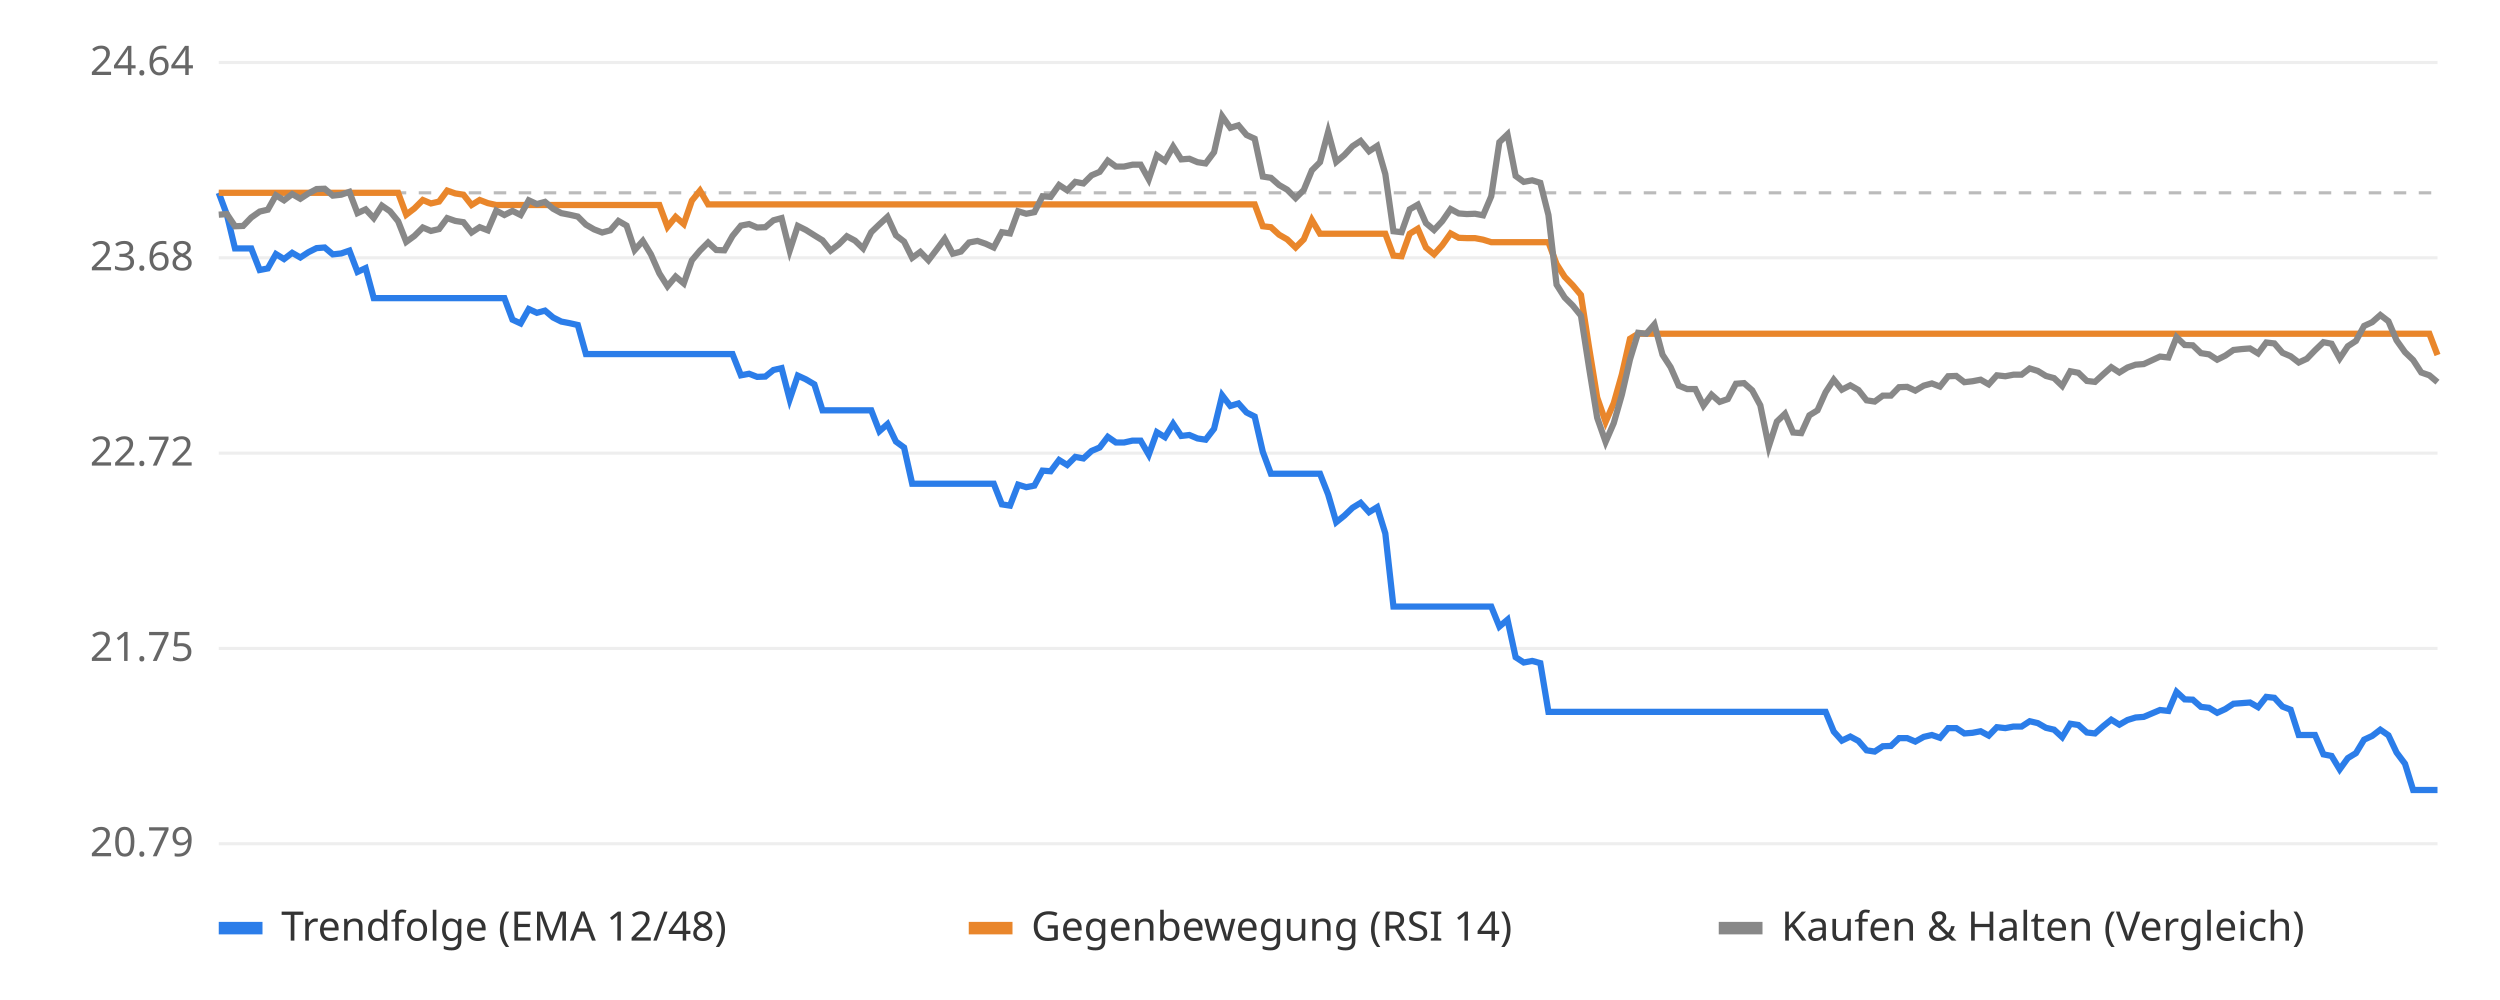
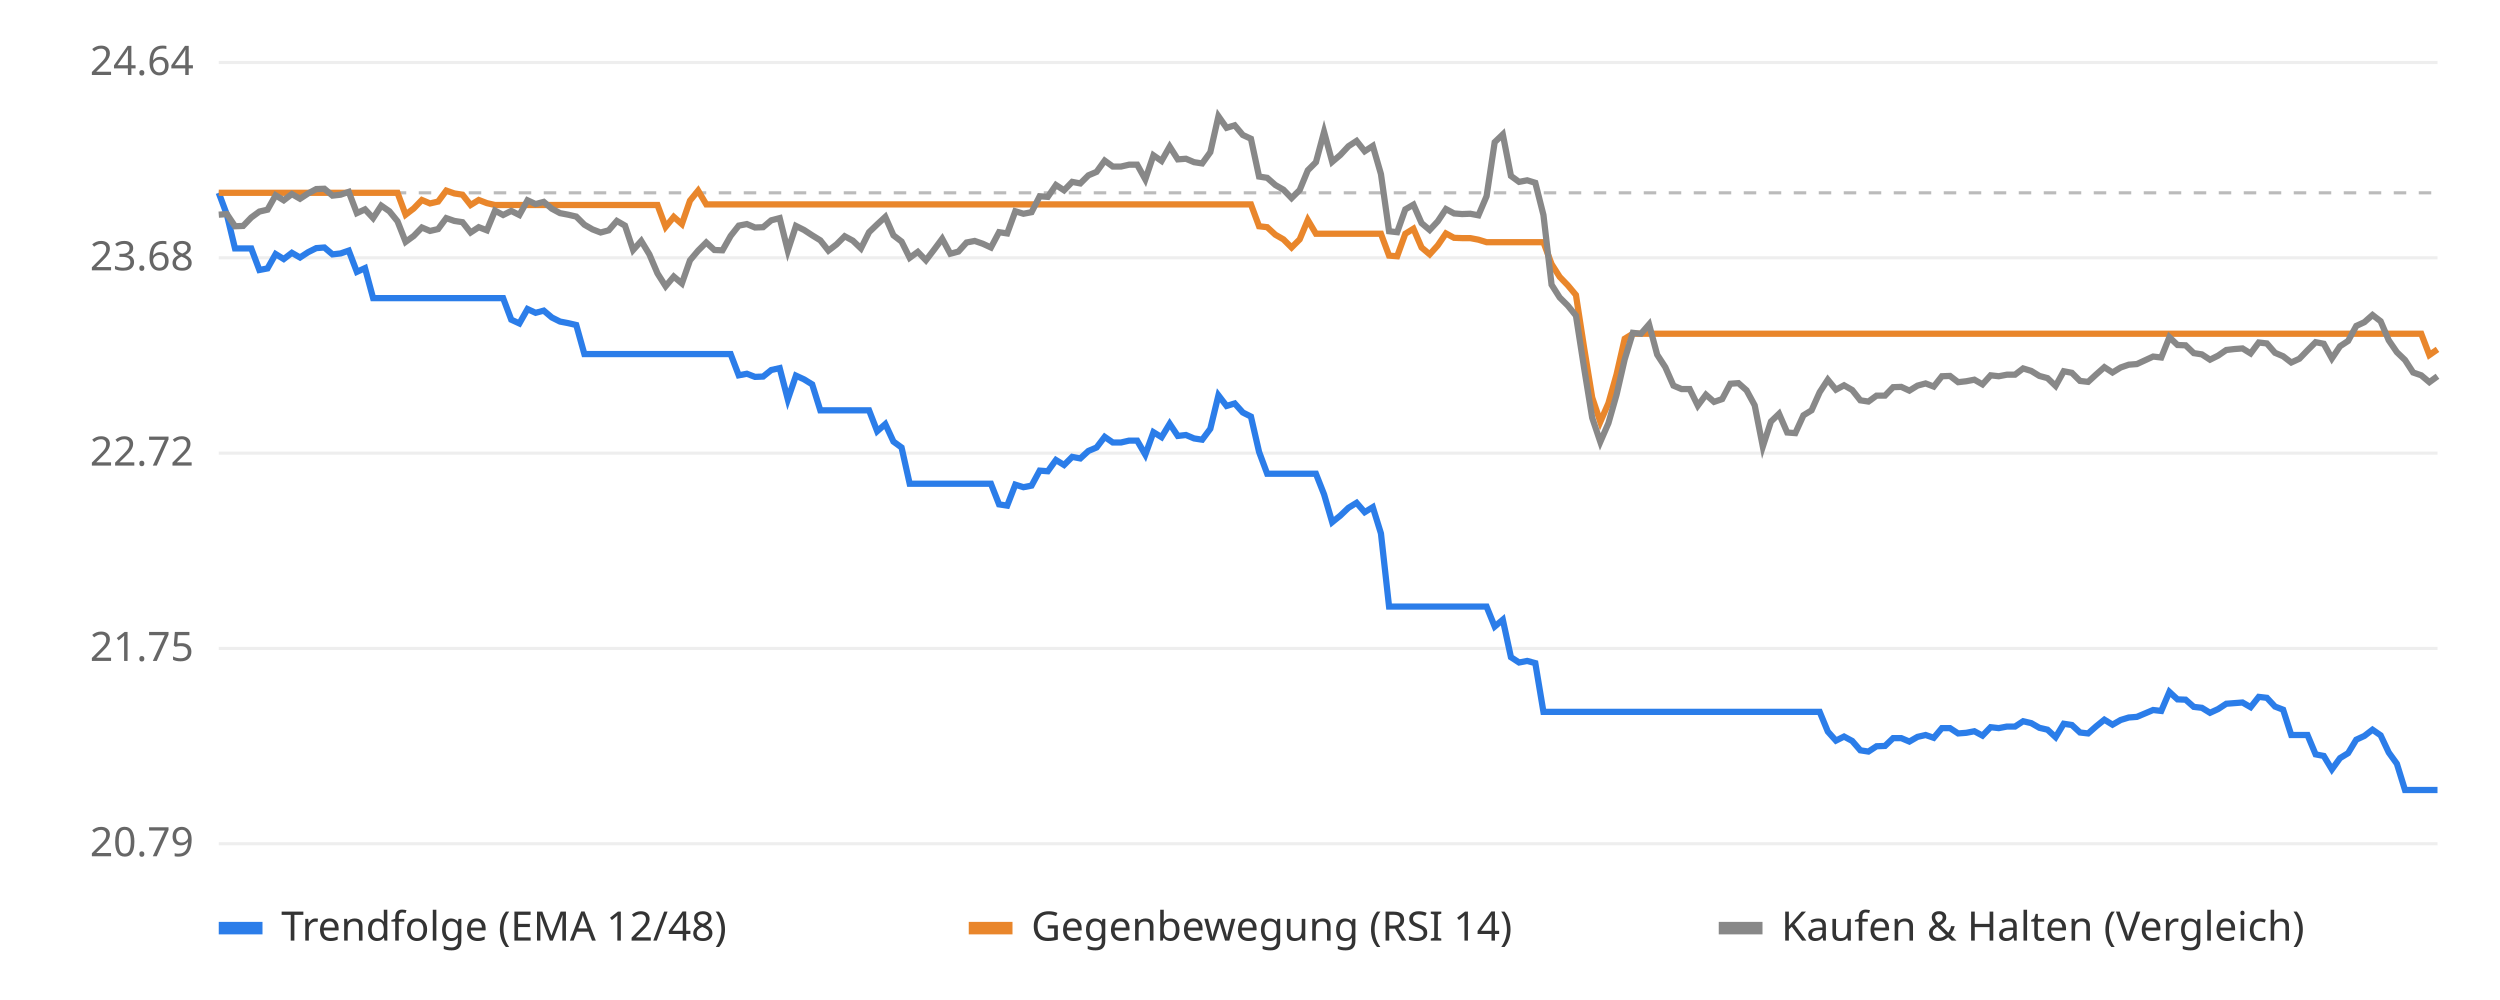
<svg xmlns="http://www.w3.org/2000/svg" viewBox="0 0 800 320" font-family="sans-serif" font-size="13">
  <rect width="800" height="320" fill="#ffffff" />
  <line x1="70" x2="780" y1="270.0" y2="270.0" stroke="#eeeeee" />
  <text x="62" y="274.0" text-anchor="end" fill="#666">20.79</text>
  <line x1="70" x2="780" y1="207.5" y2="207.5" stroke="#eeeeee" />
  <text x="62" y="211.5" text-anchor="end" fill="#666">21.75</text>
  <line x1="70" x2="780" y1="145.0" y2="145.0" stroke="#eeeeee" />
  <text x="62" y="149.0" text-anchor="end" fill="#666">22.72</text>
  <line x1="70" x2="780" y1="82.5" y2="82.5" stroke="#eeeeee" />
  <text x="62" y="86.5" text-anchor="end" fill="#666">23.68</text>
  <line x1="70" x2="780" y1="20.0" y2="20.0" stroke="#eeeeee" />
  <text x="62" y="24.0" text-anchor="end" fill="#666">24.64</text>
  <line x1="70" x2="780" y1="61.7" y2="61.7" stroke="#bbbbbb" stroke-dasharray="4 4" />
-   <polyline points="70.0,61.7 72.6,68.7 75.2,79.5 77.8,79.5 80.4,79.5 83.1,86.4 85.7,85.9 88.3,81.3 90.9,82.9 93.5,80.9 96.1,82.4 98.7,80.7 101.3,79.4 103.9,79.2 106.5,81.4 109.2,81.1 111.8,80.2 114.4,87.0 117.0,85.8 119.6,95.4 122.2,95.4 124.8,95.4 127.4,95.4 130.0,95.4 132.6,95.4 135.3,95.4 137.9,95.4 140.5,95.4 143.1,95.4 145.7,95.4 148.3,95.4 150.9,95.4 153.5,95.4 156.1,95.4 158.8,95.4 161.4,95.4 164.0,102.3 166.6,103.5 169.2,98.9 171.8,100.1 174.4,99.4 177.0,101.6 179.6,102.9 182.2,103.4 184.9,104.0 187.5,113.3 190.1,113.3 192.7,113.3 195.3,113.3 197.9,113.3 200.5,113.3 203.1,113.3 205.7,113.3 208.3,113.3 211.0,113.3 213.6,113.3 216.2,113.3 218.8,113.3 221.4,113.3 224.0,113.3 226.6,113.3 229.2,113.3 231.8,113.3 234.4,113.3 237.1,120.1 239.7,119.6 242.3,120.6 244.9,120.5 247.5,118.4 250.1,117.8 252.7,127.8 255.3,120.2 257.9,121.4 260.6,123.0 263.2,131.3 265.8,131.3 268.4,131.3 271.0,131.3 273.6,131.3 276.2,131.3 278.8,131.3 281.4,138.0 284.0,135.7 286.7,141.3 289.3,143.2 291.9,154.8 294.5,154.8 297.1,154.8 299.7,154.8 302.3,154.8 304.9,154.8 307.5,154.8 310.1,154.8 312.8,154.8 315.4,154.8 318.0,154.8 320.6,161.4 323.2,161.8 325.8,155.1 328.4,155.9 331.0,155.4 333.6,150.6 336.2,150.8 338.9,147.2 341.5,148.8 344.1,146.2 346.7,146.7 349.3,144.3 351.9,143.2 354.5,139.8 357.1,141.6 359.7,141.6 362.4,141.0 365.0,141.0 367.6,145.5 370.2,138.3 372.8,139.9 375.4,135.6 378.0,139.5 380.6,139.2 383.2,140.3 385.8,140.7 388.5,137.2 391.1,126.5 393.7,129.9 396.3,129.1 398.9,132.0 401.5,133.3 404.1,144.6 406.7,151.6 409.3,151.6 411.9,151.6 414.6,151.6 417.2,151.6 419.8,151.6 422.4,151.6 425.0,158.2 427.6,167.1 430.2,165.0 432.8,162.5 435.4,160.9 438.1,163.9 440.7,162.3 443.3,170.7 445.9,194.1 448.5,194.1 451.1,194.1 453.7,194.1 456.3,194.1 458.9,194.1 461.5,194.1 464.2,194.1 466.8,194.1 469.4,194.1 472.0,194.1 474.6,194.1 477.2,194.1 479.8,200.5 482.4,198.3 485.0,210.3 487.6,212.0 490.3,211.5 492.9,212.2 495.5,227.8 498.1,227.8 500.7,227.8 503.3,227.8 505.9,227.8 508.5,227.8 511.1,227.8 513.8,227.8 516.4,227.8 519.0,227.8 521.6,227.8 524.2,227.8 526.8,227.8 529.4,227.8 532.0,227.8 534.6,227.8 537.2,227.8 539.9,227.8 542.5,227.8 545.1,227.8 547.7,227.8 550.3,227.8 552.9,227.8 555.5,227.8 558.1,227.8 560.7,227.8 563.3,227.8 566.0,227.8 568.6,227.8 571.2,227.8 573.8,227.8 576.4,227.8 579.0,227.8 581.6,227.8 584.2,227.8 586.8,234.1 589.4,237.0 592.1,235.7 594.7,237.1 597.3,240.1 599.9,240.5 602.5,238.8 605.1,238.7 607.7,236.2 610.3,236.2 612.9,237.3 615.6,235.8 618.2,235.2 620.8,236.1 623.4,233.0 626.0,233.0 628.6,234.7 631.2,234.5 633.8,234.0 636.4,235.4 639.0,232.7 641.7,233.0 644.3,232.5 646.9,232.5 649.5,230.8 652.1,231.4 654.7,232.9 657.3,233.5 659.9,235.9 662.5,231.6 665.1,232.0 667.8,234.4 670.4,234.7 673.0,232.4 675.6,230.3 678.2,231.9 680.8,230.4 683.4,229.6 686.0,229.4 688.6,228.3 691.2,227.2 693.9,227.5 696.5,221.4 699.1,223.8 701.7,223.9 704.3,226.2 706.9,226.5 709.5,228.1 712.1,226.9 714.7,225.2 717.4,225.0 720.0,224.8 722.6,226.3 725.2,223.0 727.8,223.3 730.4,226.1 733.0,227.1 735.6,235.2 738.2,235.2 740.8,235.2 743.5,241.4 746.1,241.9 748.7,246.2 751.3,242.6 753.9,241.0 756.5,236.7 759.1,235.5 761.7,233.5 764.3,235.3 766.9,240.8 769.6,244.4 772.2,252.8 774.8,252.8 777.4,252.8 780.0,252.8" fill="none" stroke="#2b7de9" stroke-width="2" />
-   <polyline points="70.0,61.7 72.6,61.7 75.2,61.7 77.8,61.7 80.4,61.7 83.1,61.7 85.7,61.7 88.3,61.7 90.9,61.7 93.5,61.7 96.1,61.7 98.7,61.7 101.3,61.7 103.9,61.7 106.5,61.7 109.2,61.7 111.8,61.7 114.4,61.7 117.0,61.7 119.6,61.7 122.2,61.7 124.8,61.7 127.4,61.7 130.0,68.7 132.6,66.7 135.3,64.0 137.9,65.1 140.5,64.5 143.1,61.0 145.7,61.9 148.3,62.3 150.9,65.6 153.5,64.0 156.1,65.0 158.8,65.6 161.4,65.6 164.0,65.6 166.6,65.6 169.2,65.6 171.8,65.6 174.4,65.6 177.0,65.6 179.6,65.6 182.2,65.6 184.9,65.6 187.5,65.6 190.1,65.6 192.7,65.6 195.3,65.6 197.9,65.6 200.5,65.6 203.1,65.6 205.7,65.6 208.3,65.6 211.0,65.6 213.6,72.6 216.2,69.4 218.8,71.7 221.4,64.2 224.0,61.0 226.6,65.4 229.2,65.4 231.8,65.4 234.4,65.4 237.1,65.4 239.7,65.4 242.3,65.4 244.9,65.4 247.5,65.4 250.1,65.4 252.7,65.4 255.3,65.4 257.9,65.4 260.6,65.4 263.2,65.4 265.8,65.4 268.4,65.4 271.0,65.4 273.6,65.4 276.2,65.4 278.8,65.4 281.4,65.4 284.0,65.4 286.7,65.4 289.3,65.4 291.9,65.4 294.5,65.4 297.1,65.4 299.7,65.4 302.3,65.4 304.9,65.4 307.5,65.4 310.1,65.4 312.8,65.4 315.4,65.4 318.0,65.4 320.6,65.4 323.2,65.4 325.8,65.4 328.4,65.4 331.0,65.4 333.6,65.4 336.2,65.4 338.9,65.4 341.5,65.4 344.1,65.4 346.7,65.4 349.3,65.4 351.9,65.4 354.5,65.4 357.1,65.4 359.7,65.4 362.4,65.4 365.0,65.4 367.6,65.4 370.2,65.4 372.8,65.4 375.4,65.4 378.0,65.4 380.6,65.4 383.2,65.4 385.8,65.4 388.5,65.4 391.1,65.4 393.7,65.4 396.3,65.4 398.9,65.4 401.5,65.4 404.1,72.4 406.7,72.7 409.3,75.1 411.9,76.6 414.6,79.2 417.2,76.6 419.8,70.4 422.4,74.8 425.0,74.8 427.6,74.8 430.2,74.8 432.8,74.8 435.4,74.8 438.1,74.8 440.7,74.8 443.3,74.8 445.9,81.8 448.5,82.0 451.1,74.8 453.7,73.2 456.3,79.2 458.9,81.4 461.5,78.5 464.2,74.7 466.8,76.1 469.4,76.2 472.0,76.2 474.6,76.7 477.2,77.5 479.8,77.5 482.4,77.5 485.0,77.5 487.6,77.5 490.3,77.5 492.9,77.5 495.5,77.5 498.1,84.5 500.7,88.6 503.3,91.3 505.9,94.4 508.5,111.2 511.1,127.2 513.8,135.0 516.4,129.0 519.0,119.8 521.6,108.4 524.2,106.8 526.8,106.8 529.4,106.8 532.0,106.8 534.6,106.8 537.2,106.8 539.9,106.8 542.5,106.8 545.1,106.8 547.7,106.8 550.3,106.8 552.9,106.8 555.5,106.8 558.1,106.8 560.7,106.8 563.3,106.8 566.0,106.8 568.6,106.8 571.2,106.8 573.8,106.8 576.4,106.8 579.0,106.8 581.6,106.8 584.2,106.8 586.8,106.8 589.4,106.8 592.1,106.8 594.7,106.8 597.3,106.8 599.9,106.8 602.5,106.8 605.1,106.8 607.7,106.8 610.3,106.8 612.9,106.8 615.6,106.8 618.2,106.8 620.8,106.8 623.4,106.8 626.0,106.8 628.6,106.8 631.2,106.8 633.8,106.8 636.4,106.8 639.0,106.8 641.7,106.8 644.3,106.8 646.9,106.8 649.5,106.8 652.1,106.8 654.7,106.8 657.3,106.8 659.9,106.8 662.5,106.8 665.1,106.8 667.8,106.8 670.4,106.8 673.0,106.8 675.6,106.8 678.2,106.8 680.8,106.8 683.4,106.8 686.0,106.8 688.6,106.8 691.2,106.8 693.9,106.8 696.5,106.8 699.1,106.8 701.7,106.8 704.3,106.8 706.9,106.8 709.5,106.8 712.1,106.8 714.7,106.8 717.4,106.8 720.0,106.8 722.6,106.8 725.2,106.8 727.8,106.8 730.4,106.8 733.0,106.8 735.6,106.8 738.2,106.8 740.8,106.8 743.5,106.8 746.1,106.8 748.7,106.8 751.3,106.8 753.9,106.8 756.5,106.8 759.1,106.8 761.7,106.8 764.3,106.8 766.9,106.8 769.6,106.8 772.2,106.8 774.8,106.8 777.4,106.8 780.0,113.6" fill="none" stroke="#e9862b" stroke-width="2" />
-   <polyline points="70.0,68.7 72.6,68.5 75.2,72.4 77.8,72.3 80.4,69.6 83.1,67.7 85.7,67.1 88.3,62.5 90.9,64.1 93.5,62.1 96.1,63.6 98.7,61.9 101.3,60.5 103.9,60.4 106.5,62.6 109.2,62.3 111.8,61.4 114.4,68.2 117.0,67.0 119.6,69.8 122.2,65.8 124.8,67.6 127.4,70.8 130.0,77.4 132.6,75.5 135.3,72.8 137.9,73.9 140.5,73.3 143.1,69.8 145.7,70.7 148.3,71.1 150.9,74.4 153.5,72.7 156.1,73.7 158.8,67.4 161.4,68.8 164.0,67.5 166.6,68.8 169.2,64.1 171.8,65.3 174.4,64.6 177.0,66.8 179.6,68.2 182.2,68.7 184.9,69.3 187.5,71.9 190.1,73.4 192.7,74.4 195.3,73.7 197.9,70.7 200.5,72.2 203.1,80.0 205.7,77.1 208.3,81.4 211.0,87.5 213.6,91.6 216.2,88.5 218.8,90.7 221.4,83.3 224.0,80.2 226.6,77.6 229.2,80.0 231.8,80.1 234.4,75.5 237.1,72.2 239.7,71.7 242.3,72.8 244.9,72.7 247.5,70.5 250.1,69.8 252.7,80.2 255.3,72.3 257.9,73.6 260.6,75.3 263.2,76.9 265.8,80.2 268.4,78.2 271.0,75.6 273.6,77.0 276.2,79.5 278.8,74.3 281.4,71.8 284.0,69.4 286.7,75.3 289.3,77.3 291.9,82.5 294.5,80.6 297.1,83.3 299.7,79.9 302.3,76.4 304.9,81.2 307.5,80.5 310.1,77.6 312.8,77.1 315.4,78.0 318.0,79.2 320.6,74.3 323.2,74.7 325.8,67.6 328.4,68.4 331.0,67.9 333.6,62.8 336.2,63.0 338.9,59.2 341.5,60.9 344.1,58.2 346.7,58.7 349.3,56.1 351.9,55.0 354.5,51.4 357.1,53.3 359.7,53.3 362.4,52.7 365.0,52.7 367.6,57.4 370.2,49.7 372.8,51.5 375.4,46.9 378.0,51.0 380.6,50.8 383.2,51.9 385.8,52.3 388.5,48.7 391.1,37.2 393.7,40.9 396.3,40.1 398.9,43.2 401.5,44.4 404.1,56.5 406.7,56.9 409.3,59.2 411.9,60.7 414.6,63.4 417.2,60.8 419.8,54.5 422.4,51.9 425.0,42.2 427.6,51.8 430.2,49.6 432.8,46.8 435.4,45.1 438.1,48.4 440.7,46.7 443.3,55.7 445.9,74.0 448.5,74.3 451.1,67.0 453.7,65.5 456.3,71.4 458.9,73.6 461.5,70.8 464.2,66.9 466.8,68.3 469.4,68.5 472.0,68.4 474.6,68.9 477.2,62.8 479.8,45.5 482.4,43.0 485.0,56.3 487.6,58.2 490.3,57.7 492.9,58.5 495.5,68.8 498.1,91.1 500.7,95.2 503.3,97.8 505.9,101.0 508.5,117.7 511.1,133.7 513.8,141.4 516.4,135.4 519.0,126.3 521.6,115.0 524.2,106.5 526.8,106.8 529.4,103.8 532.0,113.5 534.6,117.5 537.2,123.4 539.9,124.5 542.5,124.5 545.1,129.8 547.7,126.3 550.3,128.6 552.9,127.7 555.5,122.8 558.1,122.6 560.7,124.9 563.3,129.7 566.0,142.9 568.6,134.9 571.2,132.4 573.8,138.4 576.4,138.6 579.0,132.9 581.6,131.3 584.2,125.5 586.8,121.5 589.4,124.7 592.1,123.3 594.7,124.8 597.3,128.1 599.9,128.5 602.5,126.6 605.1,126.6 607.7,123.9 610.3,123.8 612.9,125.0 615.6,123.4 618.2,122.7 620.8,123.7 623.4,120.4 626.0,120.3 628.6,122.3 631.2,122.0 633.8,121.5 636.4,123.0 639.0,120.1 641.7,120.4 644.3,119.9 646.9,119.9 649.5,117.9 652.1,118.7 654.7,120.3 657.3,121.0 659.9,123.5 662.5,118.8 665.1,119.3 667.8,121.9 670.4,122.2 673.0,119.8 675.6,117.5 678.2,119.2 680.8,117.6 683.4,116.7 686.0,116.5 688.6,115.3 691.2,114.1 693.9,114.4 696.5,107.9 699.1,110.4 701.7,110.5 704.3,113.0 706.9,113.4 709.5,115.1 712.1,113.8 714.7,112.0 717.4,111.7 720.0,111.5 722.6,113.1 725.2,109.6 727.8,109.9 730.4,112.9 733.0,114.0 735.6,116.0 738.2,114.8 740.8,112.1 743.5,109.5 746.1,110.0 748.7,114.7 751.3,110.8 753.9,109.1 756.5,104.3 759.1,103.1 761.7,100.8 764.3,102.8 766.9,108.9 769.6,112.7 772.2,115.2 774.8,119.2 777.4,120.1 780.0,122.3" fill="none" stroke="#888888" stroke-width="2" />
+   <polyline points="70.0,61.7 72.6,68.7 75.2,79.5 77.8,79.5 80.4,79.5 83.0,86.4 85.6,85.9 88.2,81.3 90.8,82.9 93.4,80.9 96.0,82.4 98.6,80.7 101.2,79.4 103.8,79.2 106.4,81.4 109.0,81.1 111.6,80.2 114.2,87.0 116.8,85.8 119.4,95.4 122.0,95.4 124.6,95.4 127.2,95.4 129.8,95.4 132.4,95.4 135.0,95.4 137.6,95.4 140.2,95.4 142.8,95.4 145.4,95.4 148.0,95.4 150.6,95.4 153.2,95.4 155.8,95.4 158.4,95.4 161.0,95.4 163.6,102.3 166.2,103.5 168.8,98.9 171.4,100.1 174.0,99.4 176.6,101.6 179.2,102.9 181.8,103.4 184.4,104.0 187.0,113.3 189.6,113.3 192.2,113.3 194.8,113.3 197.4,113.3 200.0,113.3 202.6,113.3 205.2,113.3 207.8,113.3 210.4,113.3 213.0,113.3 215.6,113.3 218.2,113.3 220.8,113.3 223.4,113.3 226.0,113.3 228.6,113.3 231.2,113.3 233.8,113.3 236.4,120.1 239.0,119.6 241.6,120.6 244.2,120.5 246.8,118.4 249.5,117.8 252.1,127.8 254.7,120.2 257.3,121.4 259.9,123.0 262.5,131.3 265.1,131.3 267.7,131.3 270.3,131.3 272.9,131.3 275.5,131.3 278.1,131.3 280.7,138.0 283.3,135.7 285.9,141.3 288.5,143.2 291.1,154.8 293.7,154.8 296.3,154.8 298.9,154.8 301.5,154.8 304.1,154.8 306.7,154.8 309.3,154.8 311.9,154.8 314.5,154.8 317.1,154.8 319.7,161.4 322.3,161.8 324.9,155.1 327.5,155.9 330.1,155.4 332.7,150.6 335.3,150.8 337.9,147.2 340.5,148.8 343.1,146.2 345.7,146.7 348.3,144.3 350.9,143.2 353.5,139.8 356.1,141.6 358.7,141.6 361.3,141.0 363.9,141.0 366.5,145.5 369.1,138.3 371.7,139.9 374.3,135.6 376.9,139.5 379.5,139.2 382.1,140.3 384.7,140.7 387.3,137.2 389.9,126.5 392.5,129.9 395.1,129.1 397.7,132.0 400.3,133.3 402.9,144.6 405.5,151.6 408.1,151.6 410.7,151.6 413.3,151.6 415.9,151.6 418.5,151.6 421.1,151.6 423.7,158.2 426.3,167.1 428.9,165.0 431.5,162.5 434.1,160.9 436.7,163.9 439.3,162.3 441.9,170.7 444.5,194.1 447.1,194.1 449.7,194.1 452.3,194.1 454.9,194.1 457.5,194.1 460.1,194.1 462.7,194.1 465.3,194.1 467.9,194.1 470.5,194.1 473.1,194.1 475.7,194.1 478.3,200.5 480.9,198.3 483.5,210.3 486.1,212.0 488.7,211.5 491.3,212.2 493.9,227.8 496.5,227.8 499.1,227.8 501.7,227.8 504.3,227.8 506.9,227.8 509.5,227.8 512.1,227.8 514.7,227.8 517.3,227.8 519.9,227.8 522.5,227.8 525.1,227.8 527.7,227.8 530.3,227.8 532.9,227.8 535.5,227.8 538.1,227.8 540.7,227.8 543.3,227.8 545.9,227.8 548.5,227.8 551.1,227.8 553.7,227.8 556.3,227.8 558.9,227.8 561.5,227.8 564.1,227.8 566.7,227.8 569.3,227.8 571.9,227.8 574.5,227.8 577.1,227.8 579.7,227.8 582.3,227.8 584.9,234.1 587.5,237.0 590.1,235.7 592.7,237.1 595.3,240.1 597.9,240.5 600.5,238.8 603.2,238.7 605.8,236.2 608.4,236.2 611.0,237.3 613.6,235.8 616.2,235.2 618.8,236.1 621.4,233.0 624.0,233.0 626.6,234.7 629.2,234.5 631.8,234.0 634.4,235.4 637.0,232.7 639.6,233.0 642.2,232.5 644.8,232.5 647.4,230.8 650.0,231.4 652.6,232.9 655.2,233.5 657.8,235.9 660.4,231.6 663.0,232.0 665.6,234.4 668.2,234.7 670.8,232.4 673.4,230.3 676.0,231.9 678.6,230.4 681.2,229.6 683.8,229.4 686.4,228.3 689.0,227.2 691.6,227.5 694.2,221.4 696.8,223.8 699.4,223.9 702.0,226.2 704.6,226.5 707.2,228.1 709.8,226.9 712.4,225.2 715.0,225.0 717.6,224.8 720.2,226.3 722.8,223.0 725.4,223.3 728.0,226.1 730.6,227.1 733.2,235.2 735.8,235.2 738.4,235.2 741.0,241.4 743.6,241.9 746.2,246.2 748.8,242.6 751.4,241.0 754.0,236.7 756.6,235.5 759.2,233.5 761.8,235.3 764.4,240.8 767.0,244.4 769.6,252.8 772.2,252.8 774.8,252.8 777.4,252.8 780.0,252.8" fill="none" stroke="#2b7de9" stroke-width="2" />
+   <polyline points="70.0,61.7 72.6,61.7 75.2,61.7 77.8,61.7 80.4,61.7 83.0,61.7 85.6,61.7 88.2,61.7 90.8,61.7 93.4,61.7 96.0,61.7 98.6,61.7 101.2,61.7 103.8,61.7 106.4,61.7 109.0,61.7 111.6,61.7 114.2,61.7 116.8,61.7 119.4,61.7 122.0,61.7 124.6,61.7 127.2,61.7 129.8,68.7 132.4,66.7 135.0,64.0 137.6,65.1 140.2,64.5 142.8,61.0 145.4,61.9 148.0,62.3 150.6,65.6 153.2,64.0 155.8,65.0 158.4,65.6 161.0,65.6 163.6,65.6 166.2,65.6 168.8,65.6 171.4,65.6 174.0,65.6 176.6,65.6 179.2,65.6 181.8,65.6 184.4,65.6 187.0,65.6 189.6,65.6 192.2,65.6 194.8,65.6 197.4,65.6 200.0,65.6 202.6,65.6 205.2,65.6 207.8,65.6 210.4,65.6 213.0,72.6 215.6,69.4 218.2,71.7 220.8,64.2 223.4,61.0 226.0,65.4 228.6,65.4 231.2,65.4 233.8,65.4 236.4,65.4 239.0,65.4 241.6,65.4 244.2,65.4 246.8,65.4 249.5,65.4 252.1,65.4 254.7,65.4 257.3,65.4 259.9,65.4 262.5,65.4 265.1,65.4 267.7,65.4 270.3,65.4 272.9,65.4 275.5,65.4 278.1,65.4 280.7,65.4 283.3,65.4 285.9,65.4 288.5,65.4 291.1,65.4 293.7,65.4 296.3,65.4 298.9,65.4 301.5,65.4 304.1,65.4 306.7,65.4 309.3,65.4 311.9,65.4 314.5,65.4 317.1,65.4 319.7,65.4 322.3,65.4 324.9,65.4 327.5,65.4 330.1,65.4 332.7,65.4 335.3,65.4 337.9,65.4 340.5,65.4 343.1,65.4 345.7,65.4 348.3,65.4 350.9,65.4 353.5,65.4 356.1,65.4 358.7,65.4 361.3,65.4 363.9,65.4 366.5,65.4 369.1,65.4 371.7,65.4 374.3,65.4 376.9,65.4 379.5,65.4 382.1,65.4 384.7,65.4 387.3,65.4 389.9,65.4 392.5,65.4 395.1,65.4 397.7,65.4 400.3,65.4 402.9,72.4 405.5,72.7 408.1,75.1 410.7,76.6 413.3,79.2 415.9,76.6 418.5,70.4 421.1,74.8 423.7,74.8 426.3,74.8 428.9,74.8 431.5,74.8 434.1,74.8 436.7,74.8 439.3,74.8 441.9,74.8 444.5,81.8 447.1,82.0 449.7,74.8 452.3,73.2 454.9,79.2 457.5,81.4 460.1,78.5 462.7,74.7 465.3,76.1 467.9,76.2 470.5,76.2 473.1,76.7 475.7,77.5 478.3,77.5 480.9,77.5 483.5,77.5 486.1,77.5 488.7,77.5 491.3,77.5 493.9,77.5 496.5,84.5 499.1,88.6 501.7,91.3 504.3,94.4 506.9,111.2 509.5,127.2 512.1,135.0 514.7,129.0 517.3,119.8 519.9,108.4 522.5,106.8 525.1,106.8 527.7,106.8 530.3,106.8 532.9,106.8 535.5,106.8 538.1,106.8 540.7,106.8 543.3,106.8 545.9,106.8 548.5,106.8 551.1,106.8 553.7,106.8 556.3,106.8 558.9,106.8 561.5,106.8 564.1,106.8 566.7,106.8 569.3,106.8 571.9,106.8 574.5,106.8 577.1,106.8 579.7,106.8 582.3,106.8 584.9,106.8 587.5,106.8 590.1,106.8 592.7,106.8 595.3,106.8 597.9,106.8 600.5,106.8 603.2,106.8 605.8,106.8 608.4,106.8 611.0,106.8 613.6,106.8 616.2,106.8 618.8,106.8 621.4,106.8 624.0,106.8 626.6,106.8 629.2,106.8 631.8,106.8 634.4,106.8 637.0,106.8 639.6,106.8 642.2,106.8 644.8,106.8 647.4,106.8 650.0,106.8 652.6,106.8 655.2,106.8 657.8,106.8 660.4,106.8 663.0,106.8 665.6,106.8 668.2,106.8 670.8,106.8 673.4,106.8 676.0,106.8 678.6,106.8 681.2,106.8 683.8,106.8 686.4,106.8 689.0,106.8 691.6,106.8 694.2,106.8 696.8,106.8 699.4,106.8 702.0,106.8 704.6,106.8 707.2,106.8 709.8,106.8 712.4,106.8 715.0,106.8 717.6,106.8 720.2,106.8 722.8,106.8 725.4,106.8 728.0,106.8 730.6,106.8 733.2,106.8 735.8,106.8 738.4,106.8 741.0,106.8 743.6,106.8 746.2,106.8 748.8,106.8 751.4,106.8 754.0,106.8 756.6,106.8 759.2,106.8 761.8,106.8 764.4,106.8 767.0,106.8 769.6,106.8 772.2,106.8 774.8,106.8 777.4,113.6 780.0,111.8" fill="none" stroke="#e9862b" stroke-width="2" />
+   <polyline points="70.0,68.7 72.6,68.5 75.2,72.4 77.8,72.3 80.4,69.6 83.0,67.7 85.6,67.1 88.2,62.5 90.8,64.1 93.4,62.1 96.0,63.6 98.6,61.9 101.2,60.5 103.8,60.4 106.4,62.6 109.0,62.3 111.6,61.4 114.2,68.2 116.8,67.0 119.4,69.8 122.0,65.8 124.6,67.6 127.2,70.8 129.8,77.4 132.4,75.5 135.0,72.8 137.6,73.9 140.2,73.3 142.8,69.8 145.4,70.7 148.0,71.1 150.6,74.4 153.2,72.7 155.8,73.7 158.4,67.4 161.0,68.8 163.6,67.5 166.2,68.8 168.8,64.1 171.4,65.3 174.0,64.6 176.6,66.8 179.2,68.2 181.8,68.7 184.4,69.3 187.0,71.9 189.6,73.4 192.2,74.4 194.8,73.7 197.4,70.7 200.0,72.2 202.6,80.0 205.2,77.1 207.8,81.4 210.4,87.5 213.0,91.6 215.6,88.5 218.2,90.7 220.8,83.3 223.4,80.2 226.0,77.6 228.6,80.0 231.2,80.1 233.8,75.5 236.4,72.2 239.0,71.7 241.6,72.8 244.2,72.7 246.8,70.5 249.5,69.8 252.1,80.2 254.7,72.3 257.3,73.6 259.9,75.3 262.5,76.9 265.1,80.2 267.7,78.2 270.3,75.6 272.9,77.0 275.5,79.5 278.1,74.3 280.7,71.8 283.3,69.4 285.9,75.3 288.5,77.3 291.1,82.5 293.7,80.6 296.3,83.3 298.9,79.9 301.5,76.4 304.1,81.2 306.7,80.5 309.3,77.6 311.9,77.1 314.5,78.0 317.1,79.2 319.7,74.3 322.3,74.7 324.9,67.6 327.5,68.4 330.1,67.9 332.7,62.8 335.3,63.0 337.9,59.2 340.5,60.9 343.1,58.2 345.7,58.7 348.3,56.1 350.9,55.0 353.5,51.4 356.1,53.3 358.7,53.3 361.3,52.7 363.9,52.7 366.5,57.4 369.1,49.7 371.7,51.5 374.3,46.9 376.9,51.0 379.5,50.8 382.1,51.9 384.7,52.3 387.3,48.7 389.9,37.2 392.5,40.9 395.1,40.1 397.7,43.2 400.3,44.4 402.9,56.5 405.5,56.9 408.1,59.2 410.7,60.7 413.3,63.4 415.9,60.8 418.5,54.5 421.1,51.9 423.7,42.2 426.3,51.8 428.9,49.6 431.5,46.8 434.1,45.1 436.7,48.4 439.3,46.7 441.9,55.7 444.5,74.0 447.1,74.3 449.7,67.0 452.3,65.5 454.9,71.4 457.5,73.6 460.1,70.8 462.7,66.9 465.3,68.3 467.9,68.5 470.5,68.4 473.1,68.9 475.7,62.8 478.3,45.5 480.9,43.0 483.5,56.3 486.1,58.2 488.7,57.7 491.3,58.5 493.9,68.8 496.5,91.1 499.1,95.2 501.7,97.8 504.3,101.0 506.9,117.7 509.5,133.7 512.1,141.4 514.7,135.4 517.3,126.3 519.9,115.0 522.5,106.5 525.1,106.8 527.7,103.8 530.3,113.5 532.9,117.5 535.5,123.4 538.1,124.5 540.7,124.5 543.3,129.8 545.9,126.3 548.5,128.6 551.1,127.7 553.7,122.8 556.3,122.6 558.9,124.9 561.5,129.7 564.1,142.9 566.7,134.9 569.3,132.4 571.9,138.4 574.5,138.6 577.1,132.9 579.7,131.3 582.3,125.5 584.9,121.5 587.5,124.7 590.1,123.3 592.7,124.8 595.3,128.1 597.9,128.5 600.5,126.6 603.2,126.6 605.8,123.9 608.4,123.8 611.0,125.0 613.6,123.4 616.2,122.7 618.8,123.7 621.4,120.4 624.0,120.3 626.6,122.3 629.2,122.0 631.8,121.5 634.4,123.0 637.0,120.1 639.6,120.4 642.2,119.9 644.8,119.9 647.4,117.9 650.0,118.7 652.6,120.3 655.2,121.0 657.8,123.5 660.4,118.8 663.0,119.3 665.6,121.9 668.2,122.2 670.8,119.8 673.4,117.5 676.0,119.2 678.6,117.6 681.2,116.7 683.8,116.5 686.4,115.3 689.0,114.1 691.6,114.4 694.2,107.9 696.8,110.4 699.4,110.5 702.0,113.0 704.6,113.4 707.2,115.1 709.8,113.8 712.4,112.0 715.0,111.7 717.6,111.5 720.2,113.1 722.8,109.6 725.4,109.9 728.0,112.9 730.6,114.0 733.2,116.0 735.8,114.8 738.4,112.1 741.0,109.5 743.6,110.0 746.2,114.7 748.8,110.8 751.4,109.1 754.0,104.3 756.6,103.1 759.2,100.8 761.8,102.8 764.4,108.9 767.0,112.7 769.6,115.2 772.2,119.2 774.8,120.1 777.4,122.3 780.0,120.4" fill="none" stroke="#888888" stroke-width="2" />
  <rect x="70" y="295" width="14" height="4" fill="#2b7de9" />
  <text x="90" y="301" fill="#333">Trendfolge (EMA 12/48)</text>
  <rect x="310" y="295" width="14" height="4" fill="#e9862b" />
  <text x="330" y="301" fill="#333">Gegenbewegung (RSI 14)</text>
  <rect x="550" y="295" width="14" height="4" fill="#888888" />
  <text x="570" y="301" fill="#333">Kaufen &amp; Halten (Vergleich)</text>
</svg>
